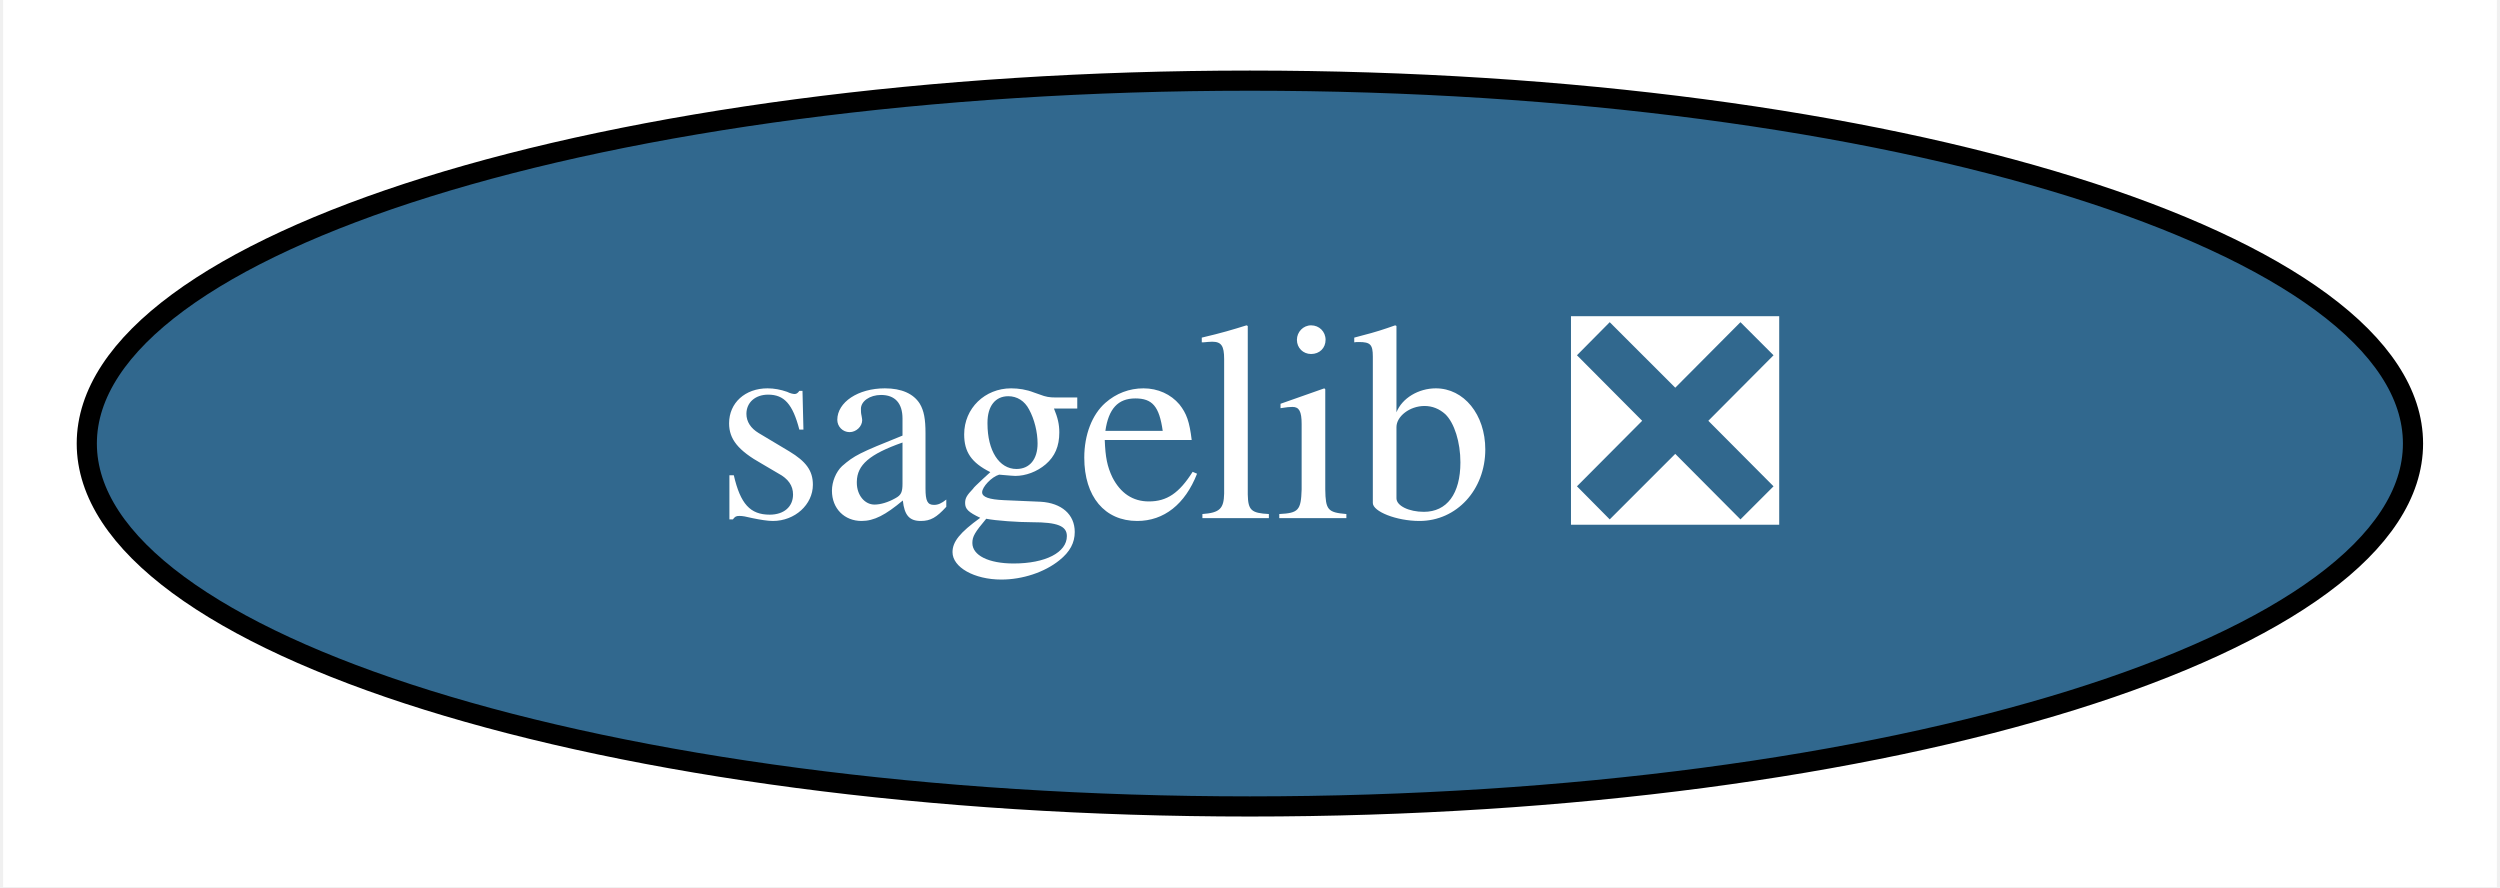
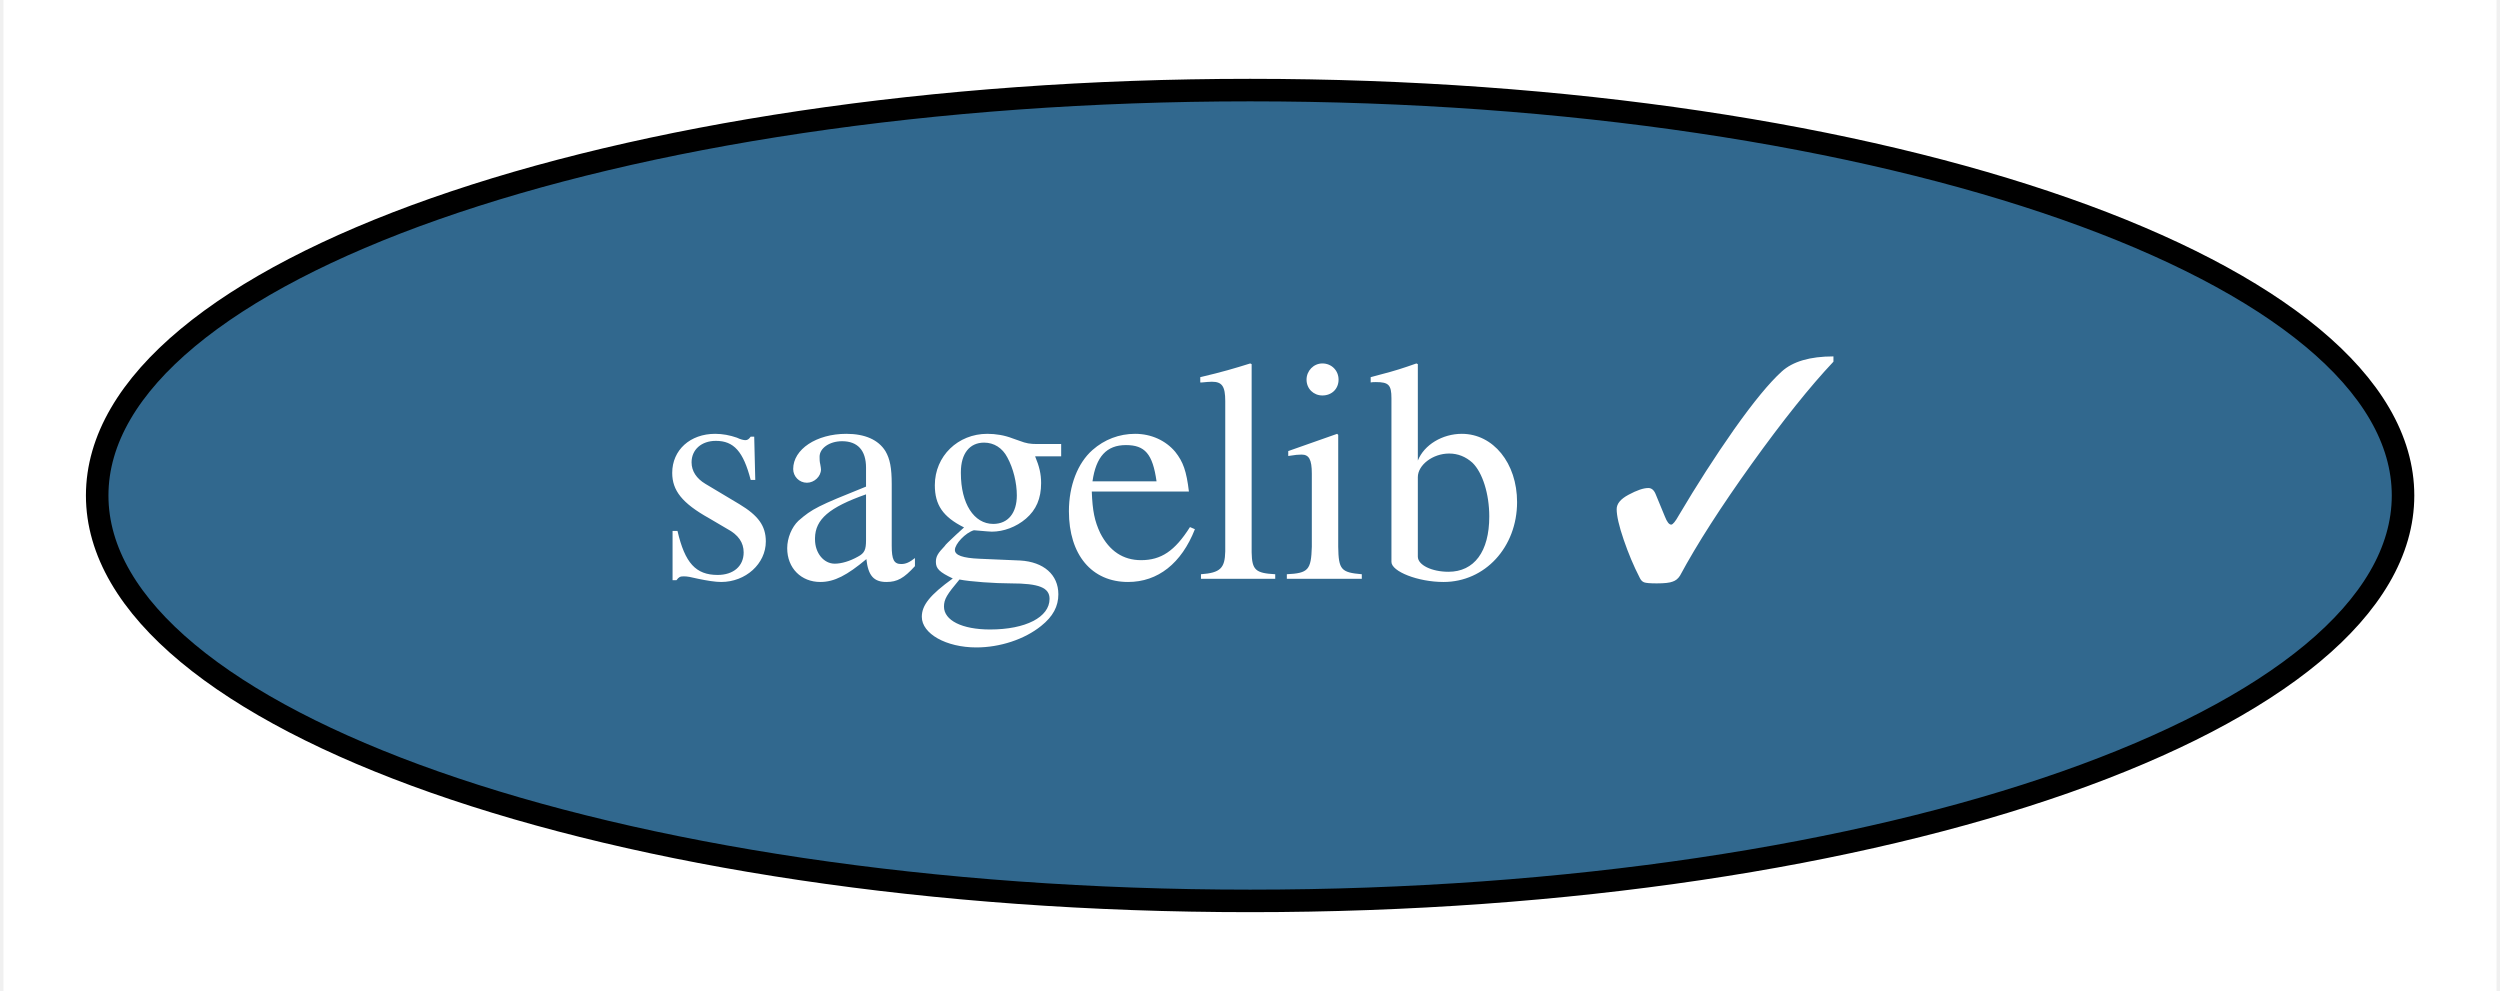
- <svg xmlns="http://www.w3.org/2000/svg" xmlns:xlink="http://www.w3.org/1999/xlink" width="124pt" height="44pt" viewBox="0.00 0.00 123.69 44.00">
+ <svg xmlns="http://www.w3.org/2000/svg" xmlns:xlink="http://www.w3.org/1999/xlink" width="111pt" height="44pt" viewBox="0.00 0.00 110.69 44.00">
  <g id="graph0" class="graph" transform="scale(1 1) rotate(0) translate(4 40)">
-     <polygon fill="white" stroke="none" points="-4,4 -4,-40 119.69,-40 119.69,4 -4,4" />
+     <polygon fill="white" stroke="none" points="-4,4 -4,-40 106.69,-40 106.69,4 -4,4" />
    <g id="node1" class="node">
      <g id="a_node1">
-         <a xlink:href="https://github.com/conda-forge/sagelib-feedstock/pull/147" xlink:title="sagelib ❎">
-           <ellipse fill="#31688e" stroke="black" cx="57.84" cy="-18" rx="57.69" ry="18" />
-           <text text-anchor="middle" x="57.84" y="-14.3" font-family="Times,serif" font-size="14.00" fill="white">sagelib ❎</text>
+         <a xlink:href="https://github.com/conda-forge/sagelib-feedstock/pull/147" xlink:title="sagelib ✓">
+           <ellipse fill="#31688e" stroke="black" cx="51.35" cy="-18" rx="51.19" ry="18" />
+           <text text-anchor="middle" x="51.35" y="-14.3" font-family="Times,serif" font-size="14.00" fill="white">sagelib ✓</text>
        </a>
      </g>
    </g>
  </g>
</svg>
